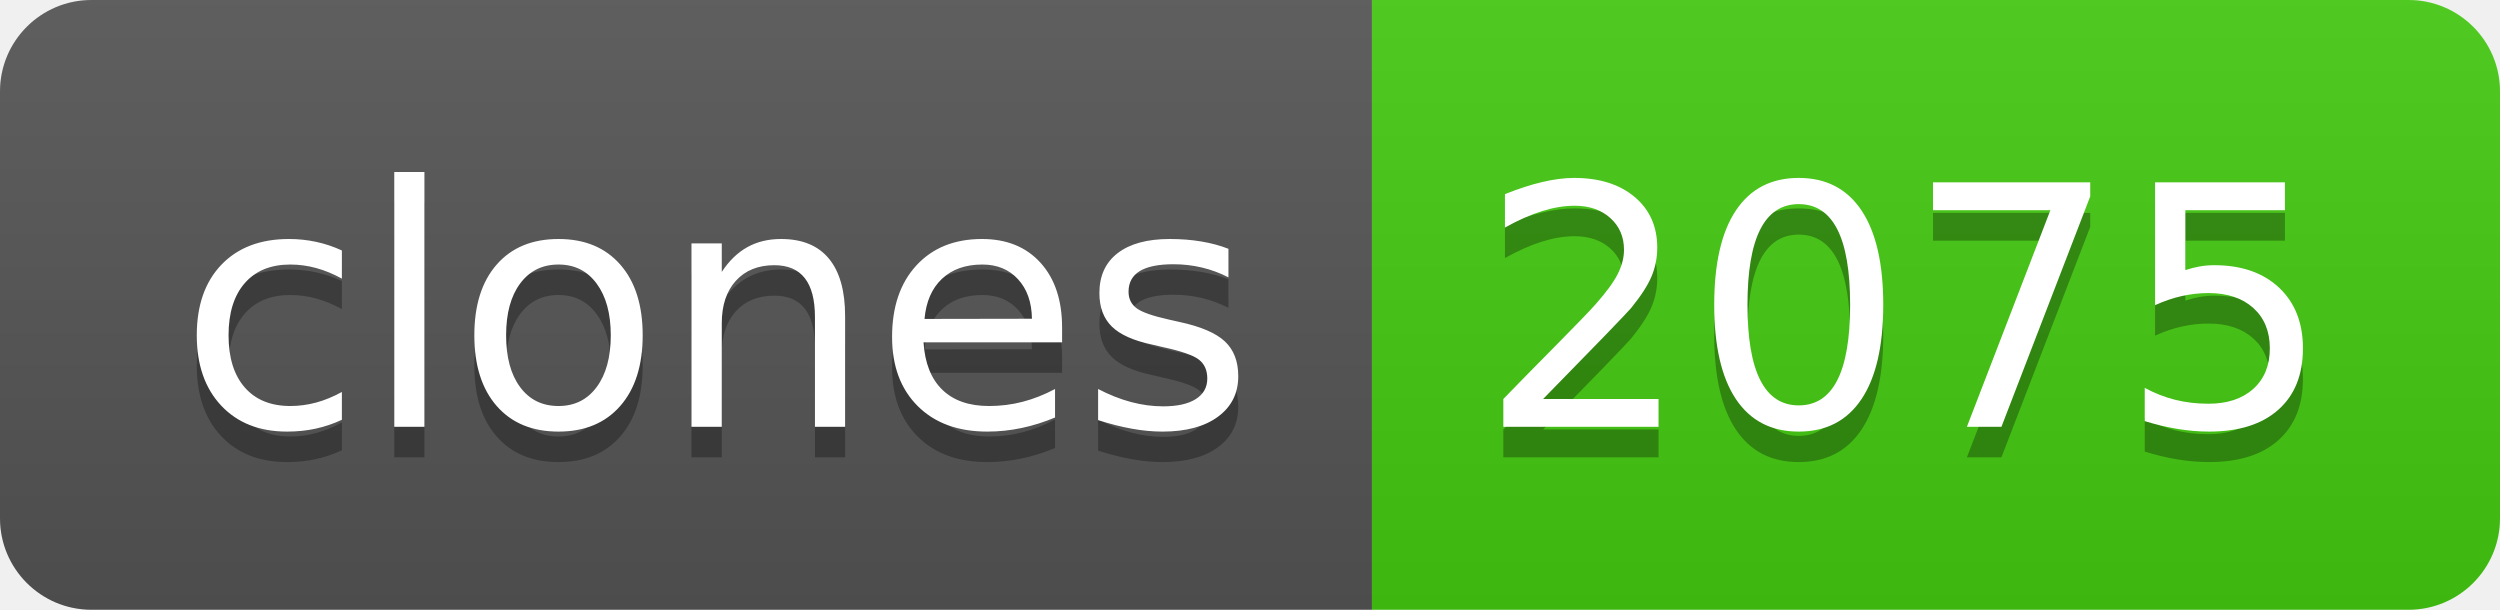
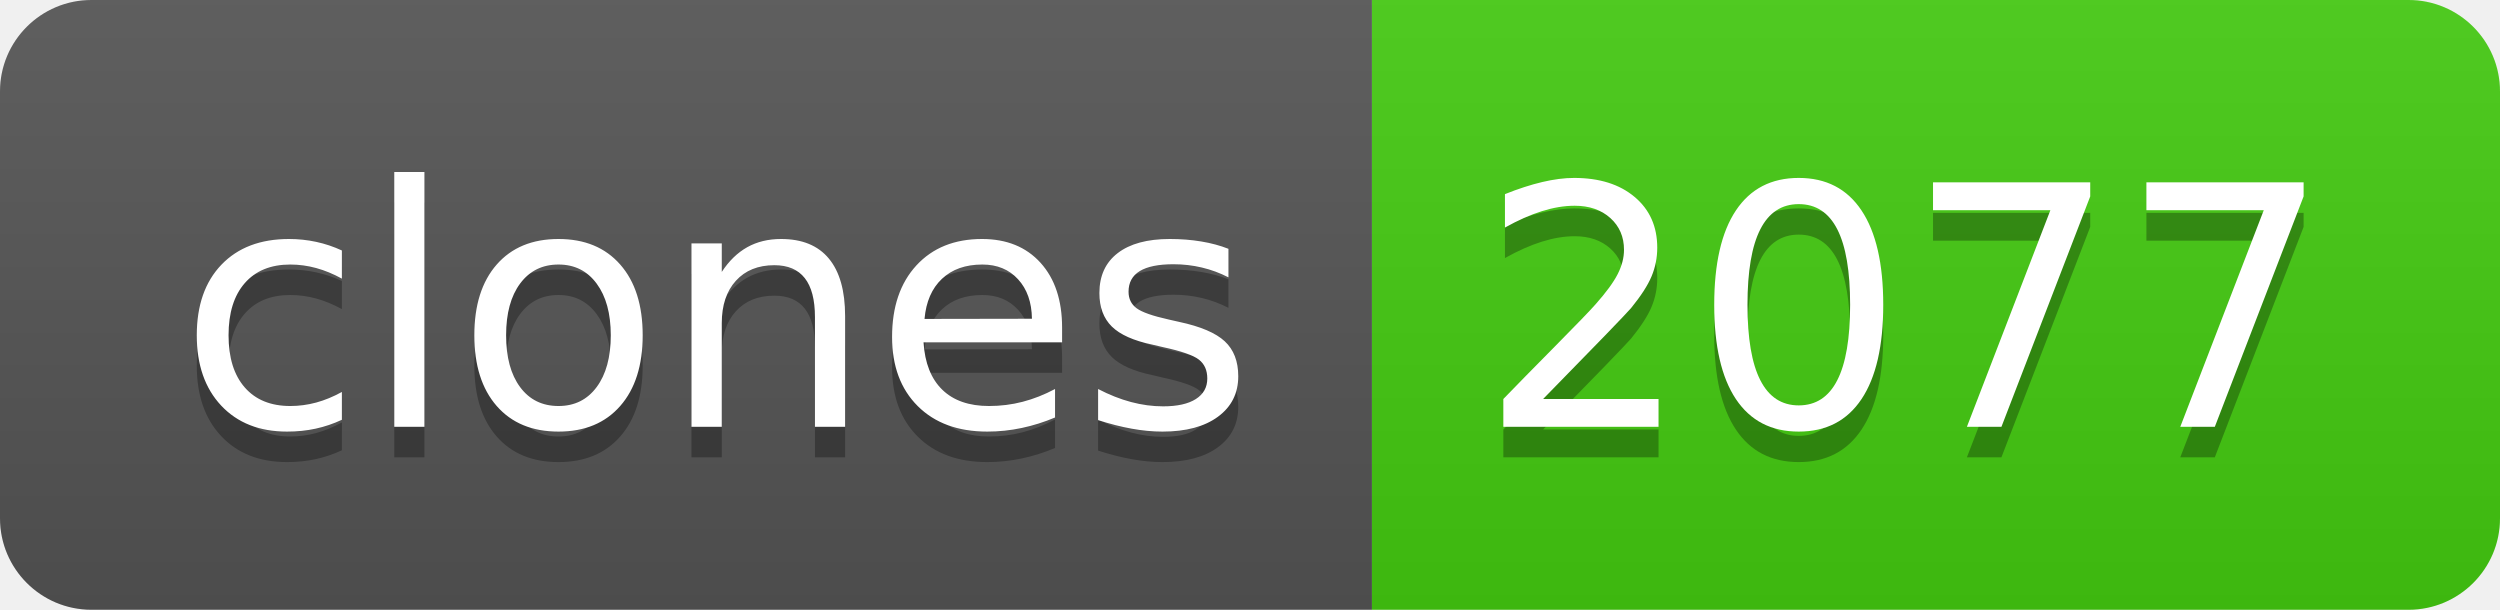
- <svg xmlns="http://www.w3.org/2000/svg" width="82" height="20" role="img" aria-label="clones: 2075">
+ <svg xmlns="http://www.w3.org/2000/svg" width="82" height="20" role="img" aria-label="clones: 2077">
  <linearGradient id="s" x2="0" y2="100%">
    <stop offset="0" stop-color="#bbb" stop-opacity=".1" />
    <stop offset="1" stop-opacity=".1" />
  </linearGradient>
  <clipPath id="r">
    <rect width="82" height="20" rx="3" fill="#fff" />
  </clipPath>
  <g clip-path="url(#r)">
    <rect width="45" height="20" fill="#555" />
    <rect x="45" width="37" height="20" fill="#4c1" />
    <rect width="82" height="20" fill="url(#s)" />
  </g>
  <g fill="#fff" text-anchor="middle" font-family="Verdana,Geneva,DejaVu Sans,sans-serif" text-rendering="geometricPrecision" font-size="110">
    <text aria-hidden="true" x="235" y="150" fill="#010101" fill-opacity=".3" transform="scale(.1)" textLength="350">clones</text>
    <text x="235" y="140" transform="scale(.1)" fill="#fff" textLength="350">clones</text>
-     <text aria-hidden="true" x="625" y="150" fill="#010101" fill-opacity=".3" transform="scale(.1)" textLength="270">2075</text>
-     <text x="625" y="140" transform="scale(.1)" fill="#fff" textLength="270">2075</text>
+     <text aria-hidden="true" x="625" y="150" fill="#010101" fill-opacity=".3" transform="scale(.1)" textLength="270">2077</text>
+     <text x="625" y="140" transform="scale(.1)" fill="#fff" textLength="270">2077</text>
  </g>
</svg>
